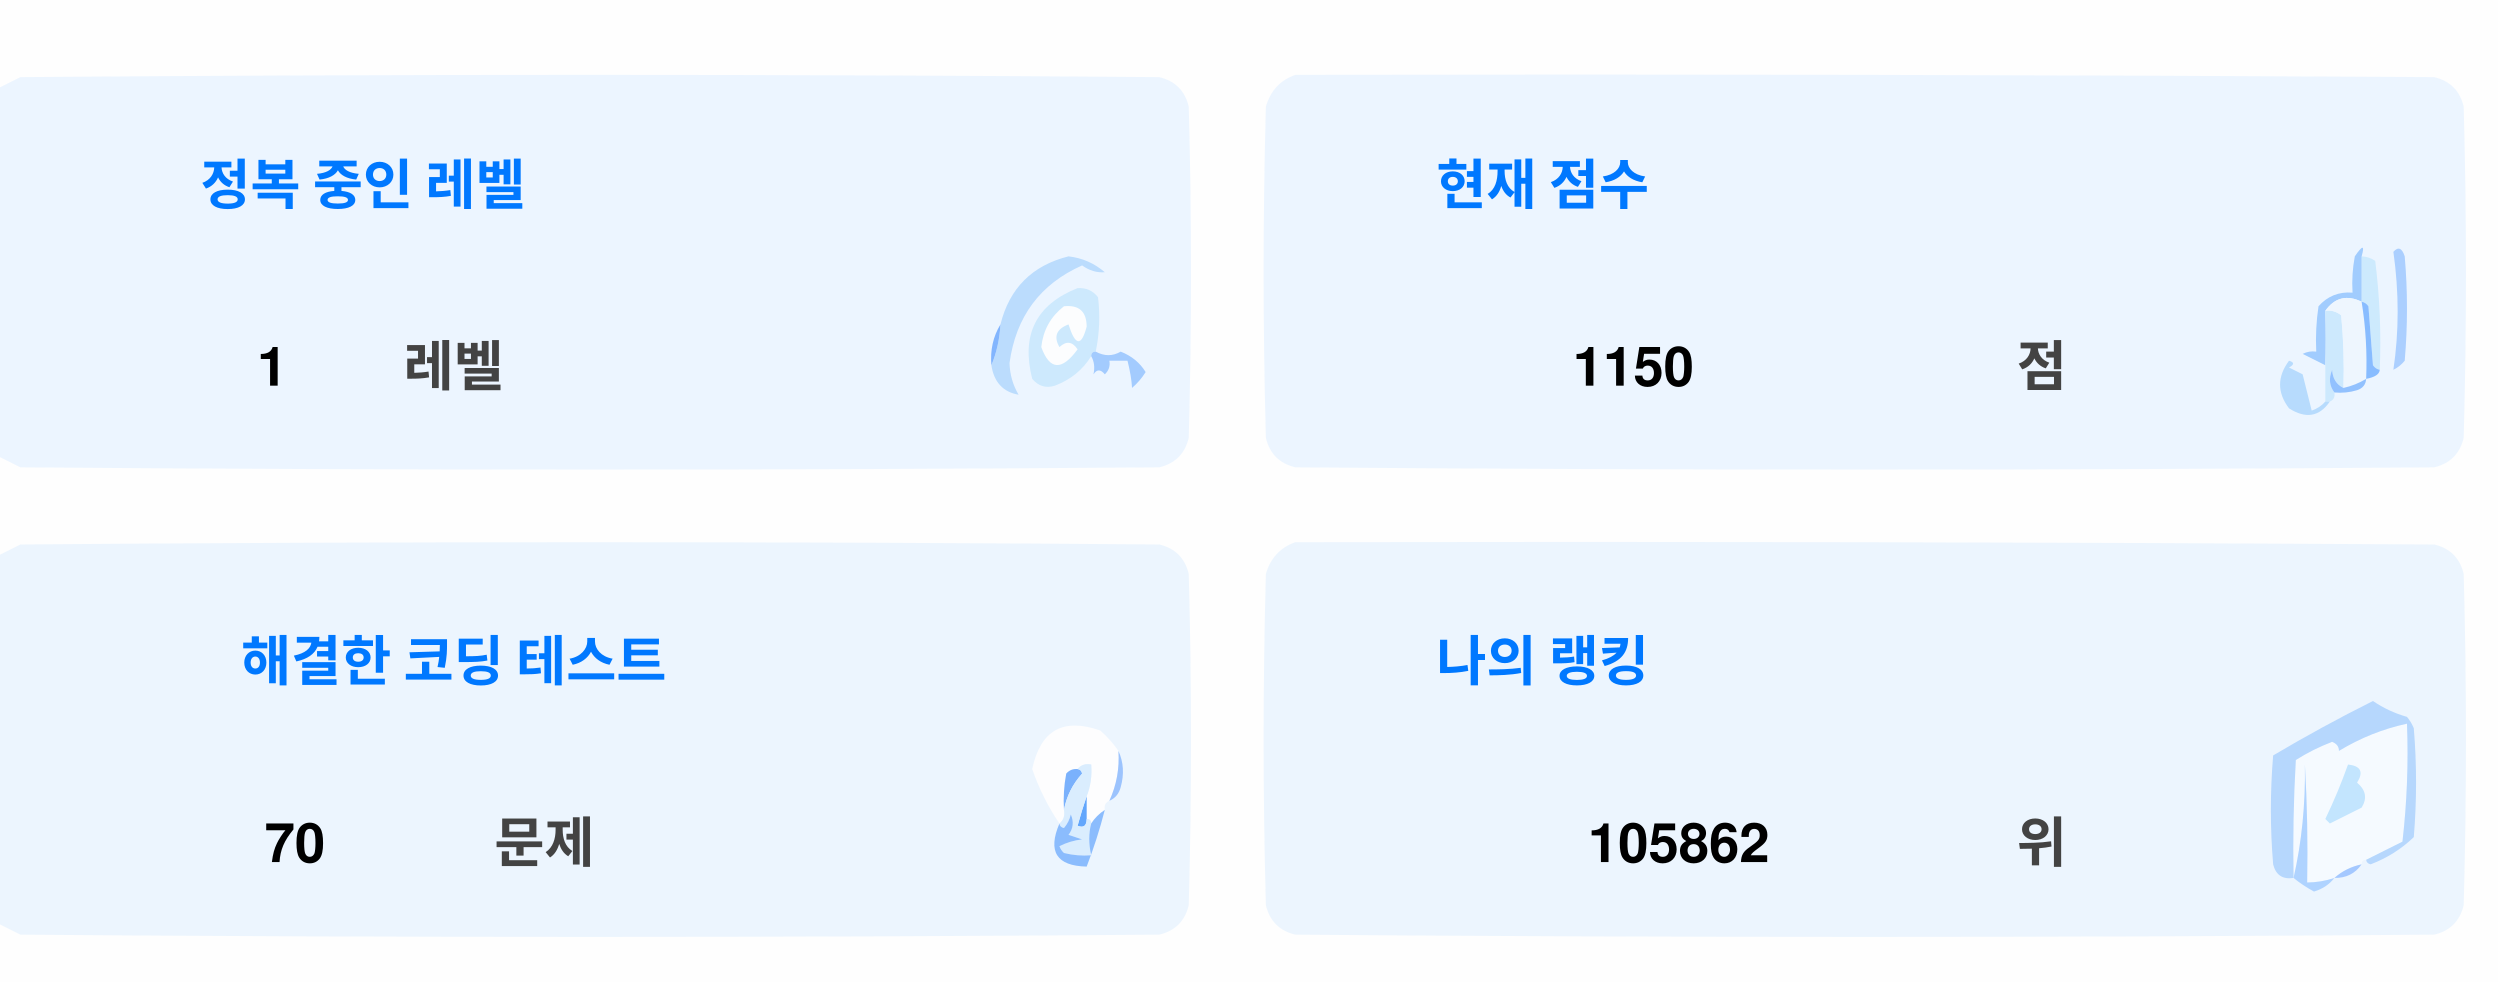
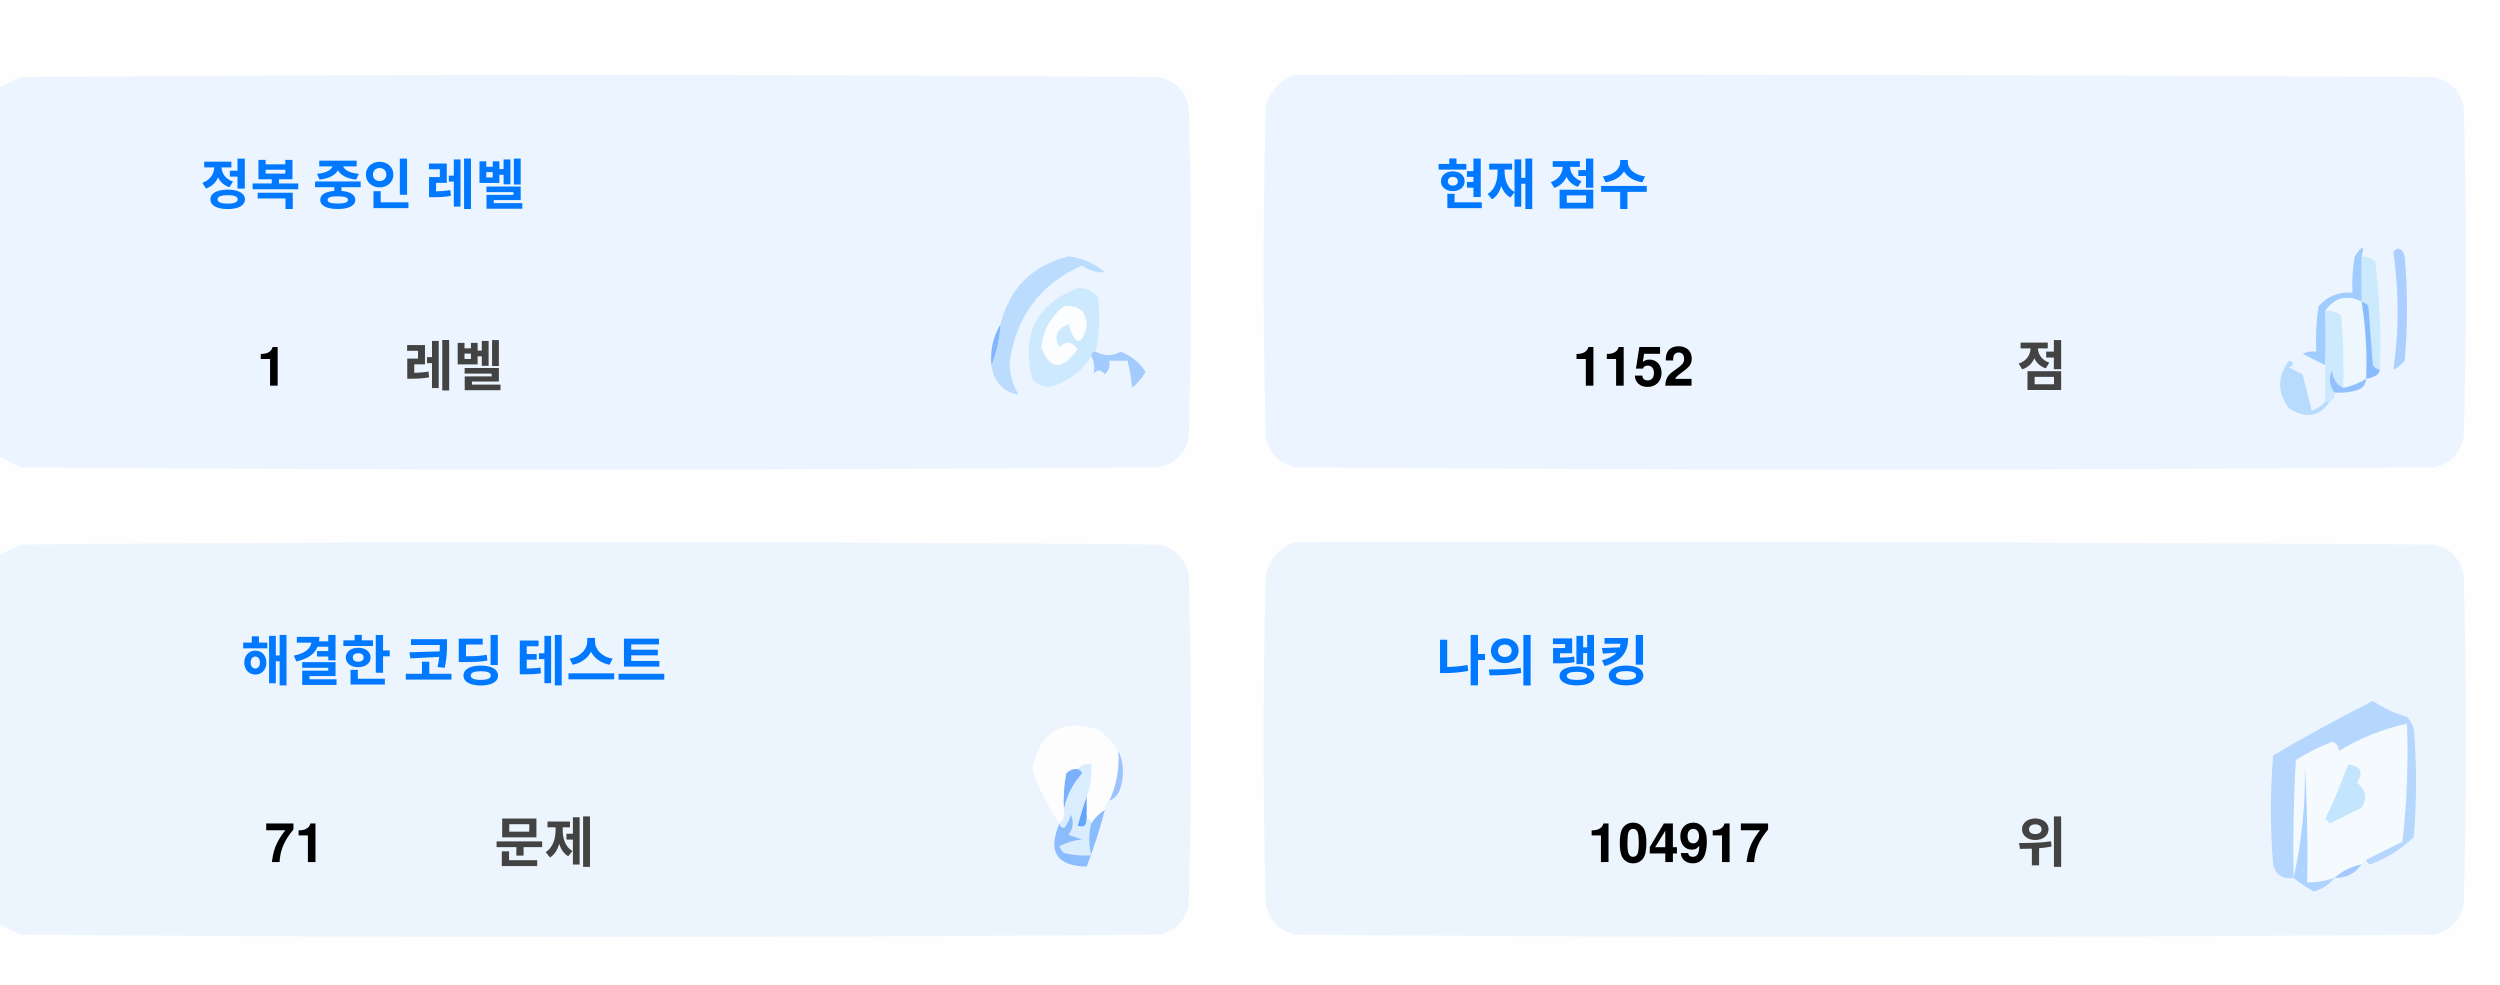
<svg xmlns="http://www.w3.org/2000/svg" version="1.1" width="551px" height="217px" style="shape-rendering:geometricPrecision; text-rendering:geometricPrecision; image-rendering:optimizeQuality; fill-rule:evenodd; clip-rule:evenodd">
  <style>.title {fill: #434343;font-size: 1rem;line-height: 1.5rem;font-weight: bold;font-family: -apple-system, BlinkMacSystemFont, Segoe UI, Helvetica, Arial, sans-serif, Apple Color Emoji, Segoe UI Emoji;}.desc {fill: #434343;font-size: 2.5rem;font-weight: bold;line-height: 1.5rem;font-family: -apple-system, BlinkMacSystemFont, Segoe UI, Helvetica, Arial, sans-serif, Apple Color Emoji, Segoe UI Emoji;}.desc-2 {fill: #434343;font-size: 1rem;font-weight: bold;line-height: 1.5rem;font-family: -apple-system, BlinkMacSystemFont, Segoe UI, Helvetica, Arial, sans-serif, Apple Color Emoji, Segoe UI Emoji;}.text, .desc {animation: twinkling 4s ease-in-out infinite;}@keyframes twinkling {40% { opacity: 1; }50% { opacity: 0.5; }60% { opacity: 1; }70% { opacity: 0.5; }80% { opacity: 1; }}</style>
  <g>
    <path style="opacity:1" fill="#fefefe" d="M -0.5,-0.5 C 183.167,-0.5 366.833,-0.5 550.5,-0.5C 550.5,71.833 550.5,144.167 550.5,216.5C 366.833,216.5 183.167,216.5 -0.5,216.5C -0.5,212.167 -0.5,207.833 -0.5,203.5C 1.14,204.32 2.807,205.153 4.5,206C 88.167,206.667 171.833,206.667 255.5,206C 259,205.167 261.167,203 262,199.5C 262.667,175.167 262.667,150.833 262,126.5C 261.167,123 259,120.833 255.5,120C 171.833,119.333 88.167,119.333 4.5,120C 2.807,120.847 1.14,121.68 -0.5,122.5C -0.5,115.167 -0.5,107.833 -0.5,100.5C 1.14,101.32 2.807,102.153 4.5,103C 88.167,103.667 171.833,103.667 255.5,103C 259,102.167 261.167,100 262,96.5C 262.667,72.167 262.667,47.833 262,23.5C 261.167,20 259,17.833 255.5,17C 171.833,16.333 88.167,16.333 4.5,17C 2.807,17.847 1.14,18.68 -0.5,19.5C -0.5,12.833 -0.5,6.167 -0.5,-0.5 Z" />
  </g>
  <g>
    <path style="opacity:1" fill="#ecf5ff" d="M -0.5,100.5 C -0.5,73.5 -0.5,46.5 -0.5,19.5C 1.14,18.68 2.807,17.847 4.5,17C 88.167,16.333 171.833,16.333 255.5,17C 259,17.833 261.167,20 262,23.5C 262.667,47.833 262.667,72.167 262,96.5C 261.167,100 259,102.167 255.5,103C 171.833,103.667 88.167,103.667 4.5,103C 2.807,102.153 1.14,101.32 -0.5,100.5 Z" />
  </g>
  <g>
    <path style="opacity:1" fill="#ecf5ff" d="M 285.5,16.5 C 369.167,16.333 452.834,16.5 536.5,17C 540,17.833 542.167,20 543,23.5C 543.667,47.833 543.667,72.167 543,96.5C 542.167,100 540,102.167 536.5,103C 452.833,103.667 369.167,103.667 285.5,103C 282,102.167 279.833,100 279,96.5C 278.333,72.167 278.333,47.833 279,23.5C 280.018,19.985 282.185,17.652 285.5,16.5 Z" />
  </g>
  <g>
    <path style="opacity:1" fill="#cdeafd" d="M 520.5,56.5 C 521.583,56.539 522.583,56.873 523.5,57.5C 524.498,65.472 524.831,73.472 524.5,81.5C 523.883,81.389 523.383,81.056 523,80.5C 522.667,76.167 522.333,71.833 522,67.5C 521.617,66.944 521.117,66.611 520.5,66.5C 520.5,63.167 520.5,59.833 520.5,56.5 Z" />
  </g>
  <g>
    <path style="opacity:1" fill="#abcfff" d="M 527.5,55.5 C 528.566,54.308 529.399,54.641 530,56.5C 530.667,64.167 530.667,71.833 530,79.5C 529.311,80.357 528.478,81.023 527.5,81.5C 528.758,73.08 528.758,64.414 527.5,55.5 Z" />
  </g>
  <g>
    <path style="opacity:1" fill="#bbdcfd" d="M 218.5,80.5 C 219.657,77.727 220.324,74.727 220.5,71.5C 222.49,63.51 227.49,58.51 235.5,56.5C 238.528,56.847 241.194,58.014 243.5,60C 241.744,60.141 240.078,59.641 238.5,58.5C 229.247,62.607 223.914,69.773 222.5,80C 222.565,82.526 223.232,84.859 224.5,87C 221.07,86.397 219.07,84.231 218.5,80.5 Z" />
  </g>
  <g>
    <path style="opacity:1" fill="#cde9fd" d="M 241.5,77.5 C 240.833,77.5 240.5,77.833 240.5,78.5C 238.628,81.529 235.961,83.695 232.5,85C 230.536,85.624 228.869,85.124 227.5,83.5C 225.021,73.791 228.354,67.124 237.5,63.5C 239.374,63.39 240.874,64.056 242,65.5C 242.497,69.524 242.331,73.524 241.5,77.5 Z" />
  </g>
  <g>
    <path style="opacity:1" fill="#fcfdfe" d="M 234.5,67.5 C 237.826,67.162 239.493,68.662 239.5,72C 238.334,76.434 237,76.267 235.5,71.5C 232.832,72.515 232.166,74.182 233.5,76.5C 235.017,75.089 236.351,75.256 237.5,77C 234.006,81.771 231.34,81.605 229.5,76.5C 229.904,72.771 231.571,69.771 234.5,67.5 Z" />
  </g>
  <g>
    <path style="opacity:1" fill="#a1ccfe" d="M 520.5,56.5 C 520.5,59.833 520.5,63.167 520.5,66.5C 517.238,64.922 514.572,65.589 512.5,68.5C 512.617,72.81 512.617,76.81 512.5,80.5C 510.86,79.68 509.193,78.847 507.5,78C 508.448,77.517 509.448,77.35 510.5,77.5C 510.335,74.15 510.502,70.817 511,67.5C 512.995,65.253 515.495,64.253 518.5,64.5C 518.336,61.813 518.503,59.146 519,56.5C 520.731,53.969 521.231,53.969 520.5,56.5 Z" />
  </g>
  <g>
    <path style="opacity:1" fill="#cde9fd" d="M 512.5,68.5 C 513.822,68.33 514.989,68.663 516,69.5C 516.499,74.823 516.666,80.156 516.5,85.5C 514.955,84.77 514.122,83.437 514,81.5C 513.22,83.387 513.387,85.054 514.5,86.5C 514.672,87.492 514.338,88.158 513.5,88.5C 513.167,88.5 512.833,88.5 512.5,88.5C 512.5,85.833 512.5,83.167 512.5,80.5C 512.617,76.81 512.617,72.81 512.5,68.5 Z" />
  </g>
  <g>
    <path style="opacity:1" fill="#eef6fe" d="M 520.5,66.5 C 521.407,72.106 521.74,77.773 521.5,83.5C 519.95,84.441 518.284,85.108 516.5,85.5C 516.666,80.156 516.499,74.823 516,69.5C 514.989,68.663 513.822,68.33 512.5,68.5C 514.572,65.589 517.238,64.922 520.5,66.5 Z" />
  </g>
  <g>
    <path style="opacity:1" fill="#88bcff" d="M 520.5,66.5 C 521.117,66.611 521.617,66.944 522,67.5C 522.333,71.833 522.667,76.167 523,80.5C 523.383,81.056 523.883,81.389 524.5,81.5C 524.445,82.469 523.445,83.136 521.5,83.5C 521.74,77.773 521.407,72.106 520.5,66.5 Z" />
  </g>
  <g>
    <path style="opacity:1" fill="#82b5fe" d="M 220.5,71.5 C 220.324,74.727 219.657,77.727 218.5,80.5C 218.215,77.171 218.882,74.171 220.5,71.5 Z" />
  </g>
  <g>
    <path style="opacity:1" fill="#a3cbfe" d="M 240.5,78.5 C 240.5,77.833 240.833,77.5 241.5,77.5C 243.391,78.536 245.224,78.536 247,77.5C 249.391,78.429 251.225,79.929 252.5,82C 251.681,83.319 250.681,84.486 249.5,85.5C 249.409,83.777 249.075,81.777 248.5,79.5C 247.167,79.5 245.833,79.5 244.5,79.5C 244.719,80.675 244.386,81.675 243.5,82.5C 242.575,81.359 241.741,81.359 241,82.5C 241.331,80.981 241.164,79.648 240.5,78.5 Z" />
  </g>
  <g>
    <path style="opacity:1" fill="#b7dbfd" d="M 512.5,88.5 C 512.833,88.5 513.167,88.5 513.5,88.5C 511.199,91.857 508.199,92.357 504.5,90C 501.872,86.535 501.872,83.035 504.5,79.5C 505.696,79.846 505.696,80.346 504.5,81C 505.5,81.5 506.5,82 507.5,82.5C 508.167,85.167 508.833,87.833 509.5,90.5C 510.739,90.058 511.739,89.391 512.5,88.5 Z" />
  </g>
  <g>
    <path style="opacity:1" fill="#92c1fe" d="M 516.5,85.5 C 518.284,85.108 519.95,84.441 521.5,83.5C 521.423,84.75 520.756,85.583 519.5,86C 517.866,86.493 516.199,86.66 514.5,86.5C 513.387,85.054 513.22,83.387 514,81.5C 514.122,83.437 514.955,84.77 516.5,85.5 Z" />
  </g>
  <g>
    <path style="opacity:1" fill="#ecf5fe" d="M -0.5,203.5 C -0.5,176.5 -0.5,149.5 -0.5,122.5C 1.14,121.68 2.807,120.847 4.5,120C 88.167,119.333 171.833,119.333 255.5,120C 259,120.833 261.167,123 262,126.5C 262.667,150.833 262.667,175.167 262,199.5C 261.167,203 259,205.167 255.5,206C 171.833,206.667 88.167,206.667 4.5,206C 2.807,205.153 1.14,204.32 -0.5,203.5 Z" />
  </g>
  <g>
    <path style="opacity:1" fill="#ecf5fe" d="M 285.5,119.5 C 369.167,119.333 452.834,119.5 536.5,120C 540,120.833 542.167,123 543,126.5C 543.667,150.833 543.667,175.167 543,199.5C 542.167,203 540,205.167 536.5,206C 452.833,206.667 369.167,206.667 285.5,206C 282,205.167 279.833,203 279,199.5C 278.333,175.167 278.333,150.833 279,126.5C 280.018,122.985 282.185,120.652 285.5,119.5 Z" />
  </g>
  <g>
    <path style="opacity:1" fill="#fdfdfe" d="M 246.5,165.5 C 246.758,169.367 246.092,173.034 244.5,176.5C 243.662,176.842 243.328,177.508 243.5,178.5C 242.272,179.306 241.272,180.306 240.5,181.5C 240.5,180.833 240.167,180.5 239.5,180.5C 239.5,178.833 239.5,177.167 239.5,175.5C 240.369,173.283 240.702,170.95 240.5,168.5C 239.209,168.263 238.209,168.596 237.5,169.5C 236.504,169.414 235.671,169.748 235,170.5C 234.503,173.146 234.336,175.813 234.5,178.5C 234.737,179.791 234.404,180.791 233.5,181.5C 230.986,177.806 228.986,173.806 227.5,169.5C 229.309,160.957 234.309,158.124 242.5,161C 244.07,162.397 245.404,163.897 246.5,165.5 Z" />
  </g>
  <g>
    <path style="opacity:1" fill="#f5faff" d="M 521.5,189.5 C 520.833,189.5 520.5,189.833 520.5,190.5C 518.181,190.992 516.181,191.992 514.5,193.5C 512.565,194.15 510.565,194.483 508.5,194.5C 508.666,185.827 508.5,177.16 508,168.5C 508.141,177.227 507.308,185.56 505.5,193.5C 505.334,184.827 505.5,176.16 506,167.5C 508.527,165.903 511.194,164.57 514,163.5C 515.011,163.892 515.511,164.559 515.5,165.5C 520.21,162.641 525.21,160.641 530.5,159.5C 530.831,168.192 530.498,176.859 529.5,185.5C 526.807,186.847 524.14,188.18 521.5,189.5 Z" />
  </g>
  <g>
    <path style="opacity:1" fill="#b6d7fd" d="M 521.5,189.5 C 524.14,188.18 526.807,186.847 529.5,185.5C 530.498,176.859 530.831,168.192 530.5,159.5C 525.21,160.641 520.21,162.641 515.5,165.5C 515.511,164.559 515.011,163.892 514,163.5C 511.194,164.57 508.527,165.903 506,167.5C 505.5,176.16 505.334,184.827 505.5,193.5C 503.089,193.863 501.589,192.863 501,190.5C 500.333,182.5 500.333,174.5 501,166.5C 508.173,162.246 515.507,158.246 523,154.5C 525.304,156.068 527.804,157.235 530.5,158C 531.126,158.75 531.626,159.584 532,160.5C 532.667,168.5 532.667,176.5 532,184.5C 529.292,187.111 526.125,189.111 522.5,190.5C 521.893,190.376 521.56,190.043 521.5,189.5 Z" />
  </g>
  <g>
    <path style="opacity:1" fill="#c3e5fe" d="M 517.5,168.5 C 520.317,168.801 520.984,170.134 519.5,172.5C 521.439,174.122 521.772,175.956 520.5,178C 518.167,179.167 515.833,180.333 513.5,181.5C 513.167,181.167 512.833,180.833 512.5,180.5C 514.414,176.515 516.081,172.515 517.5,168.5 Z" />
  </g>
  <g>
    <path style="opacity:1" fill="#7ab1fc" d="M 237.5,169.5 C 238.043,169.56 238.376,169.893 238.5,170.5C 236.395,172.836 235.062,175.503 234.5,178.5C 234.336,175.813 234.503,173.146 235,170.5C 235.671,169.748 236.504,169.414 237.5,169.5 Z" />
  </g>
  <g>
    <path style="opacity:1" fill="#afd3ff" d="M 514.5,193.5 C 513.378,194.947 511.878,195.947 510,196.5C 508.348,195.601 506.848,194.601 505.5,193.5C 507.308,185.56 508.141,177.227 508,168.5C 508.5,177.16 508.666,185.827 508.5,194.5C 510.565,194.483 512.565,194.15 514.5,193.5 Z" />
  </g>
  <g>
    <path style="opacity:1" fill="#9cc3fd" d="M 246.5,165.5 C 247.634,167.966 247.801,170.633 247,173.5C 246.623,174.942 245.79,175.942 244.5,176.5C 246.092,173.034 246.758,169.367 246.5,165.5 Z" />
  </g>
  <g>
    <path style="opacity:1" fill="#62a6fc" d="M 239.5,175.5 C 239.5,177.167 239.5,178.833 239.5,180.5C 239.483,182.028 238.816,182.528 237.5,182C 238.117,179.723 238.784,177.556 239.5,175.5 Z" />
  </g>
  <g>
    <path style="opacity:1" fill="#daedfe" d="M 237.5,169.5 C 238.209,168.596 239.209,168.263 240.5,168.5C 240.702,170.95 240.369,173.283 239.5,175.5C 238.784,177.556 238.117,179.723 237.5,182C 238.816,182.528 239.483,182.028 239.5,180.5C 240.167,180.5 240.5,180.833 240.5,181.5C 239.918,183.669 239.918,186.002 240.5,188.5C 238.473,188.662 236.473,188.495 234.5,188C 234.043,187.586 233.709,187.086 233.5,186.5C 235.078,185.702 236.744,185.202 238.5,185C 237.5,184.667 236.5,184.333 235.5,184C 236.554,182.612 236.72,181.112 236,179.5C 235.751,180.624 235.251,181.624 234.5,182.5C 233.893,182.376 233.56,182.043 233.5,181.5C 234.404,180.791 234.737,179.791 234.5,178.5C 235.062,175.503 236.395,172.836 238.5,170.5C 238.376,169.893 238.043,169.56 237.5,169.5 Z" />
  </g>
  <g>
    <path style="opacity:1" fill="#8bbcfd" d="M 243.5,178.5 C 242.395,182.803 241.062,186.969 239.5,191C 232.857,190.847 230.857,187.68 233.5,181.5C 233.56,182.043 233.893,182.376 234.5,182.5C 235.251,181.624 235.751,180.624 236,179.5C 236.72,181.112 236.554,182.612 235.5,184C 236.5,184.333 237.5,184.667 238.5,185C 236.744,185.202 235.078,185.702 233.5,186.5C 233.709,187.086 234.043,187.586 234.5,188C 236.473,188.495 238.473,188.662 240.5,188.5C 239.918,186.002 239.918,183.669 240.5,181.5C 241.272,180.306 242.272,179.306 243.5,178.5 Z" />
  </g>
  <g>
    <path style="opacity:1" fill="#a4c8ff" d="M 520.5,190.5 C 519.089,192.539 517.089,193.539 514.5,193.5C 516.181,191.992 518.181,190.992 520.5,190.5 Z" />
  </g>
  <text text-anchor="middle" x="80" y="45" class="title" style="fill:#0078ff;" stroke="#none" stroke-width="1">정복 중인 레벨</text>
  <text text-anchor="middle" x="60" y="85" class="desc" style="fill:#000000;" stroke="#none" stroke-width="1">1</text>
  <text text-anchor="middle" x="100" y="85" class="desc-2" style="fill:#434343;" stroke="#none" stroke-width="1">레벨</text>
  <text text-anchor="middle" x="340" y="45" class="title" style="fill:#0078ff;" stroke="#none" stroke-width="1">현재 점수</text>
-   <text text-anchor="middle" x="360" y="85" class="desc" style="fill:#000000;" stroke="#none" stroke-width="1">1150</text>
+   <text text-anchor="middle" x="360" y="85" class="desc" style="fill:#000000;" stroke="#none" stroke-width="1">1152</text>
  <text text-anchor="middle" x="450" y="85" class="desc-2" style="fill:#434343;" stroke="#none" stroke-width="1">점</text>
  <text text-anchor="middle" x="100" y="150" class="title" style="fill:#0078ff;" stroke="#none" stroke-width="1">해결한 코딩 테스트</text>
-   <text text-anchor="middle" x="65" y="190" class="desc" style="fill:#000000;" stroke="#none" stroke-width="1">70</text>
+   <text text-anchor="middle" x="65" y="190" class="desc" style="fill:#000000;" stroke="#none" stroke-width="1">71</text>
  <text text-anchor="middle" x="120" y="190" class="desc-2" style="fill:#434343;" stroke="#none" stroke-width="1">문제</text>
  <text text-anchor="middle" x="340" y="150" class="title" style="fill:#0078ff;" stroke="#none" stroke-width="1">나의 랭킹</text>
-   <text text-anchor="middle" x="370" y="190" class="desc" style="fill:#000000;" stroke="#none" stroke-width="1">105862</text>
+   <text text-anchor="middle" x="370" y="190" class="desc" style="fill:#000000;" stroke="#none" stroke-width="1">104917</text>
  <text text-anchor="middle" x="450" y="190" class="desc-2" style="fill:#434343;" stroke="#none" stroke-width="1">위</text>
</svg>
